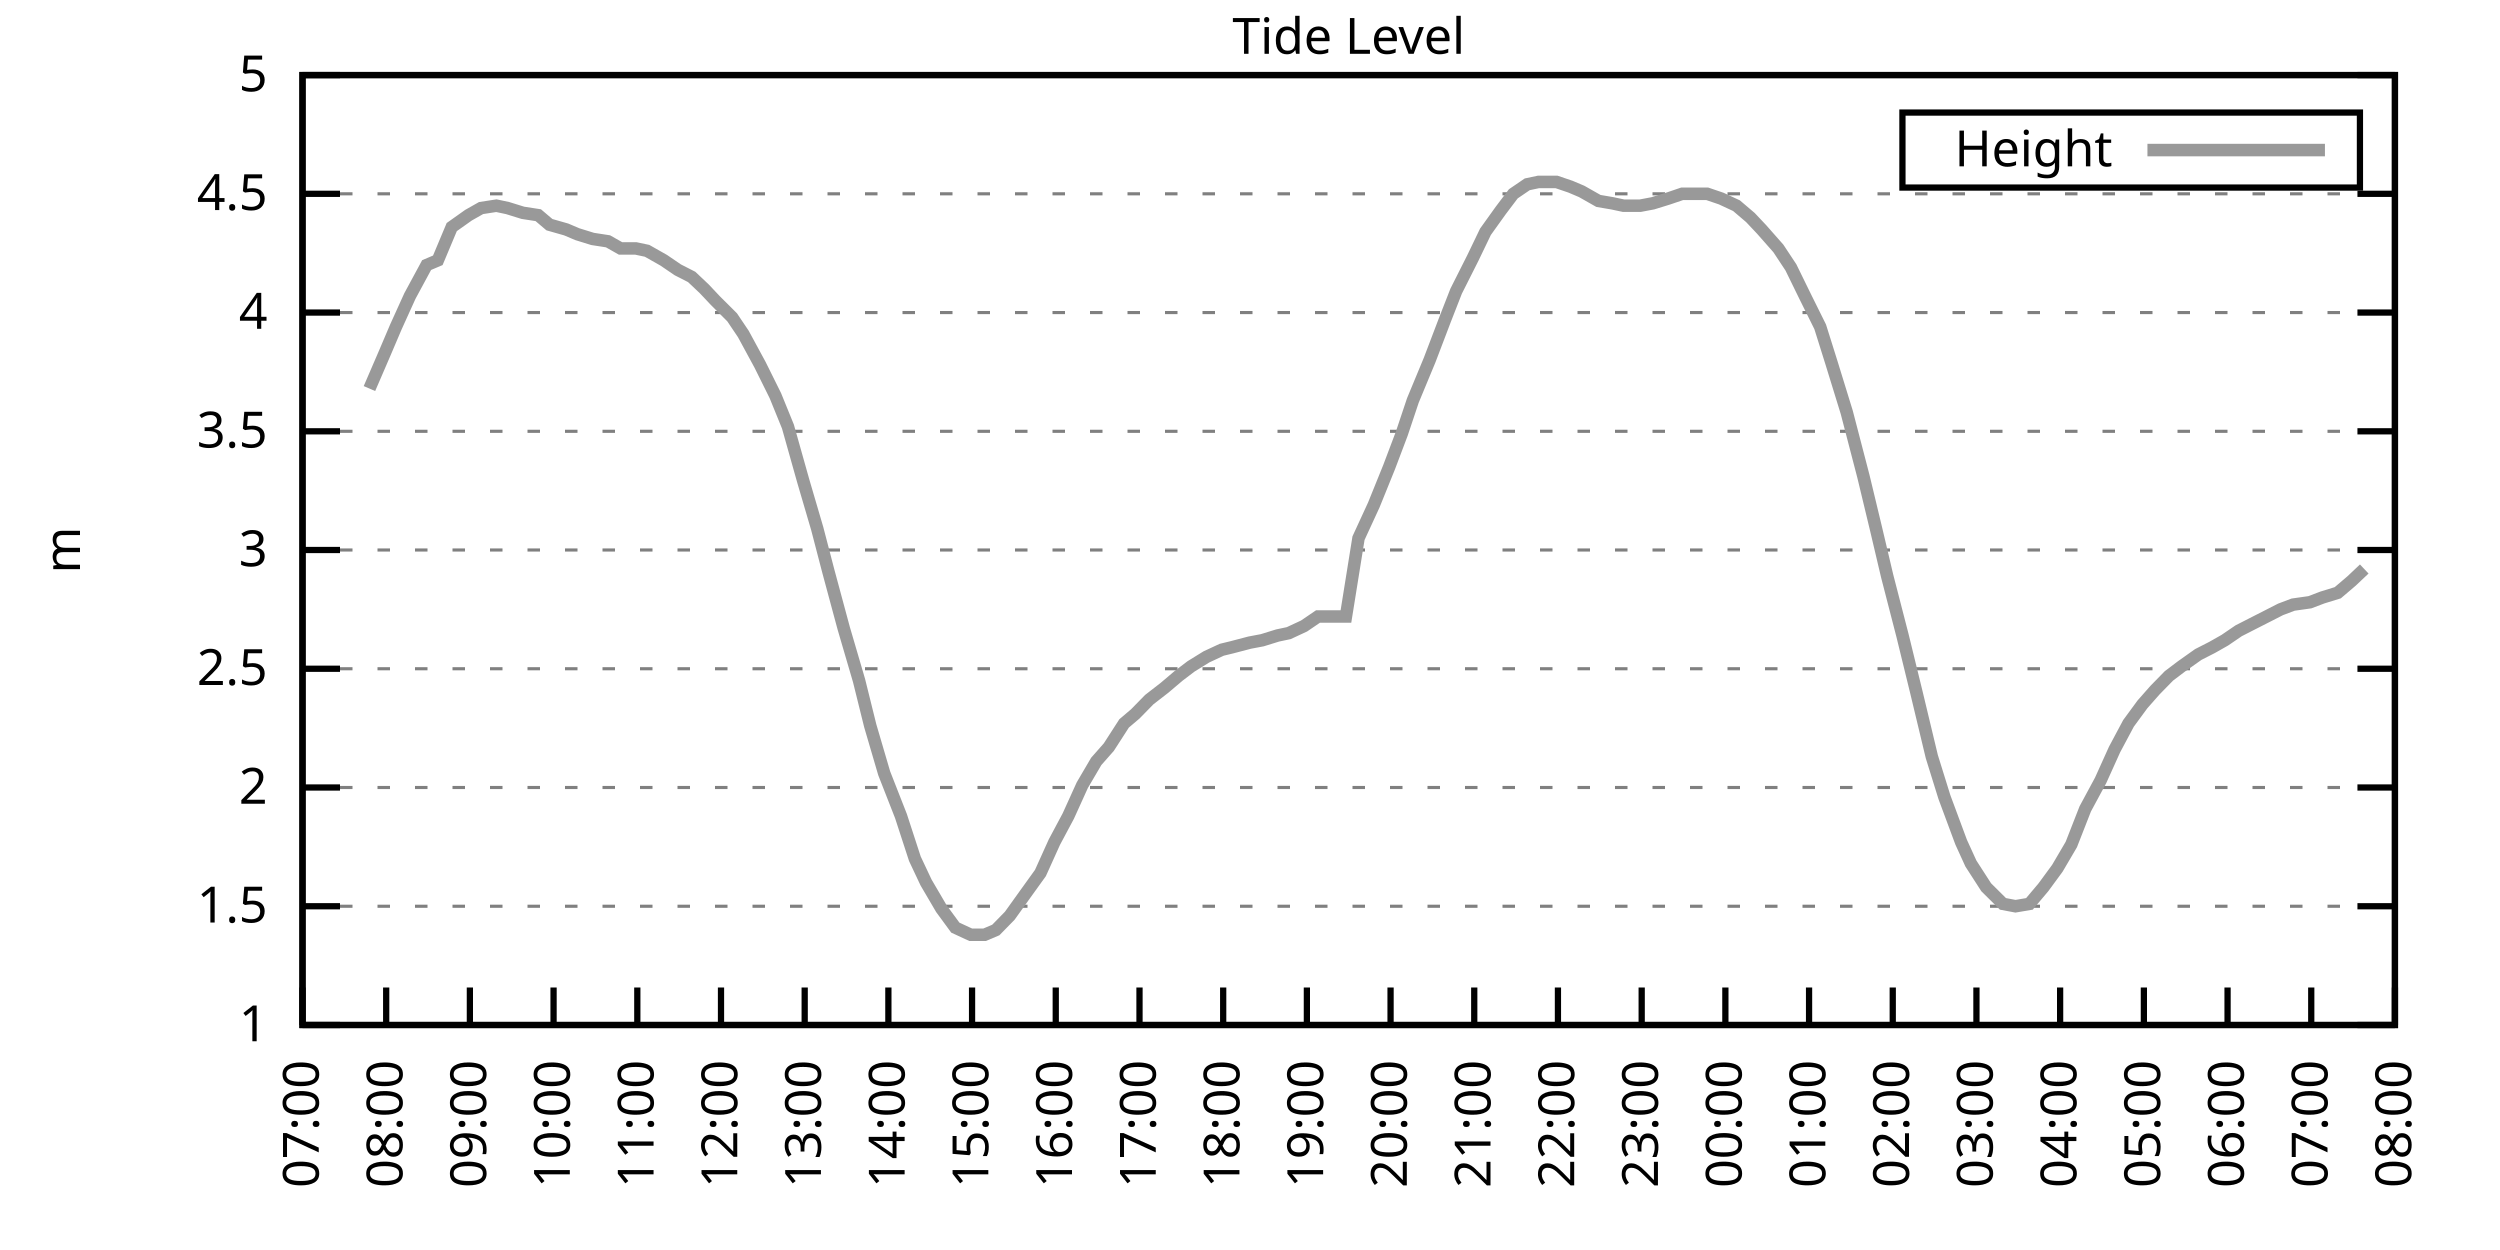
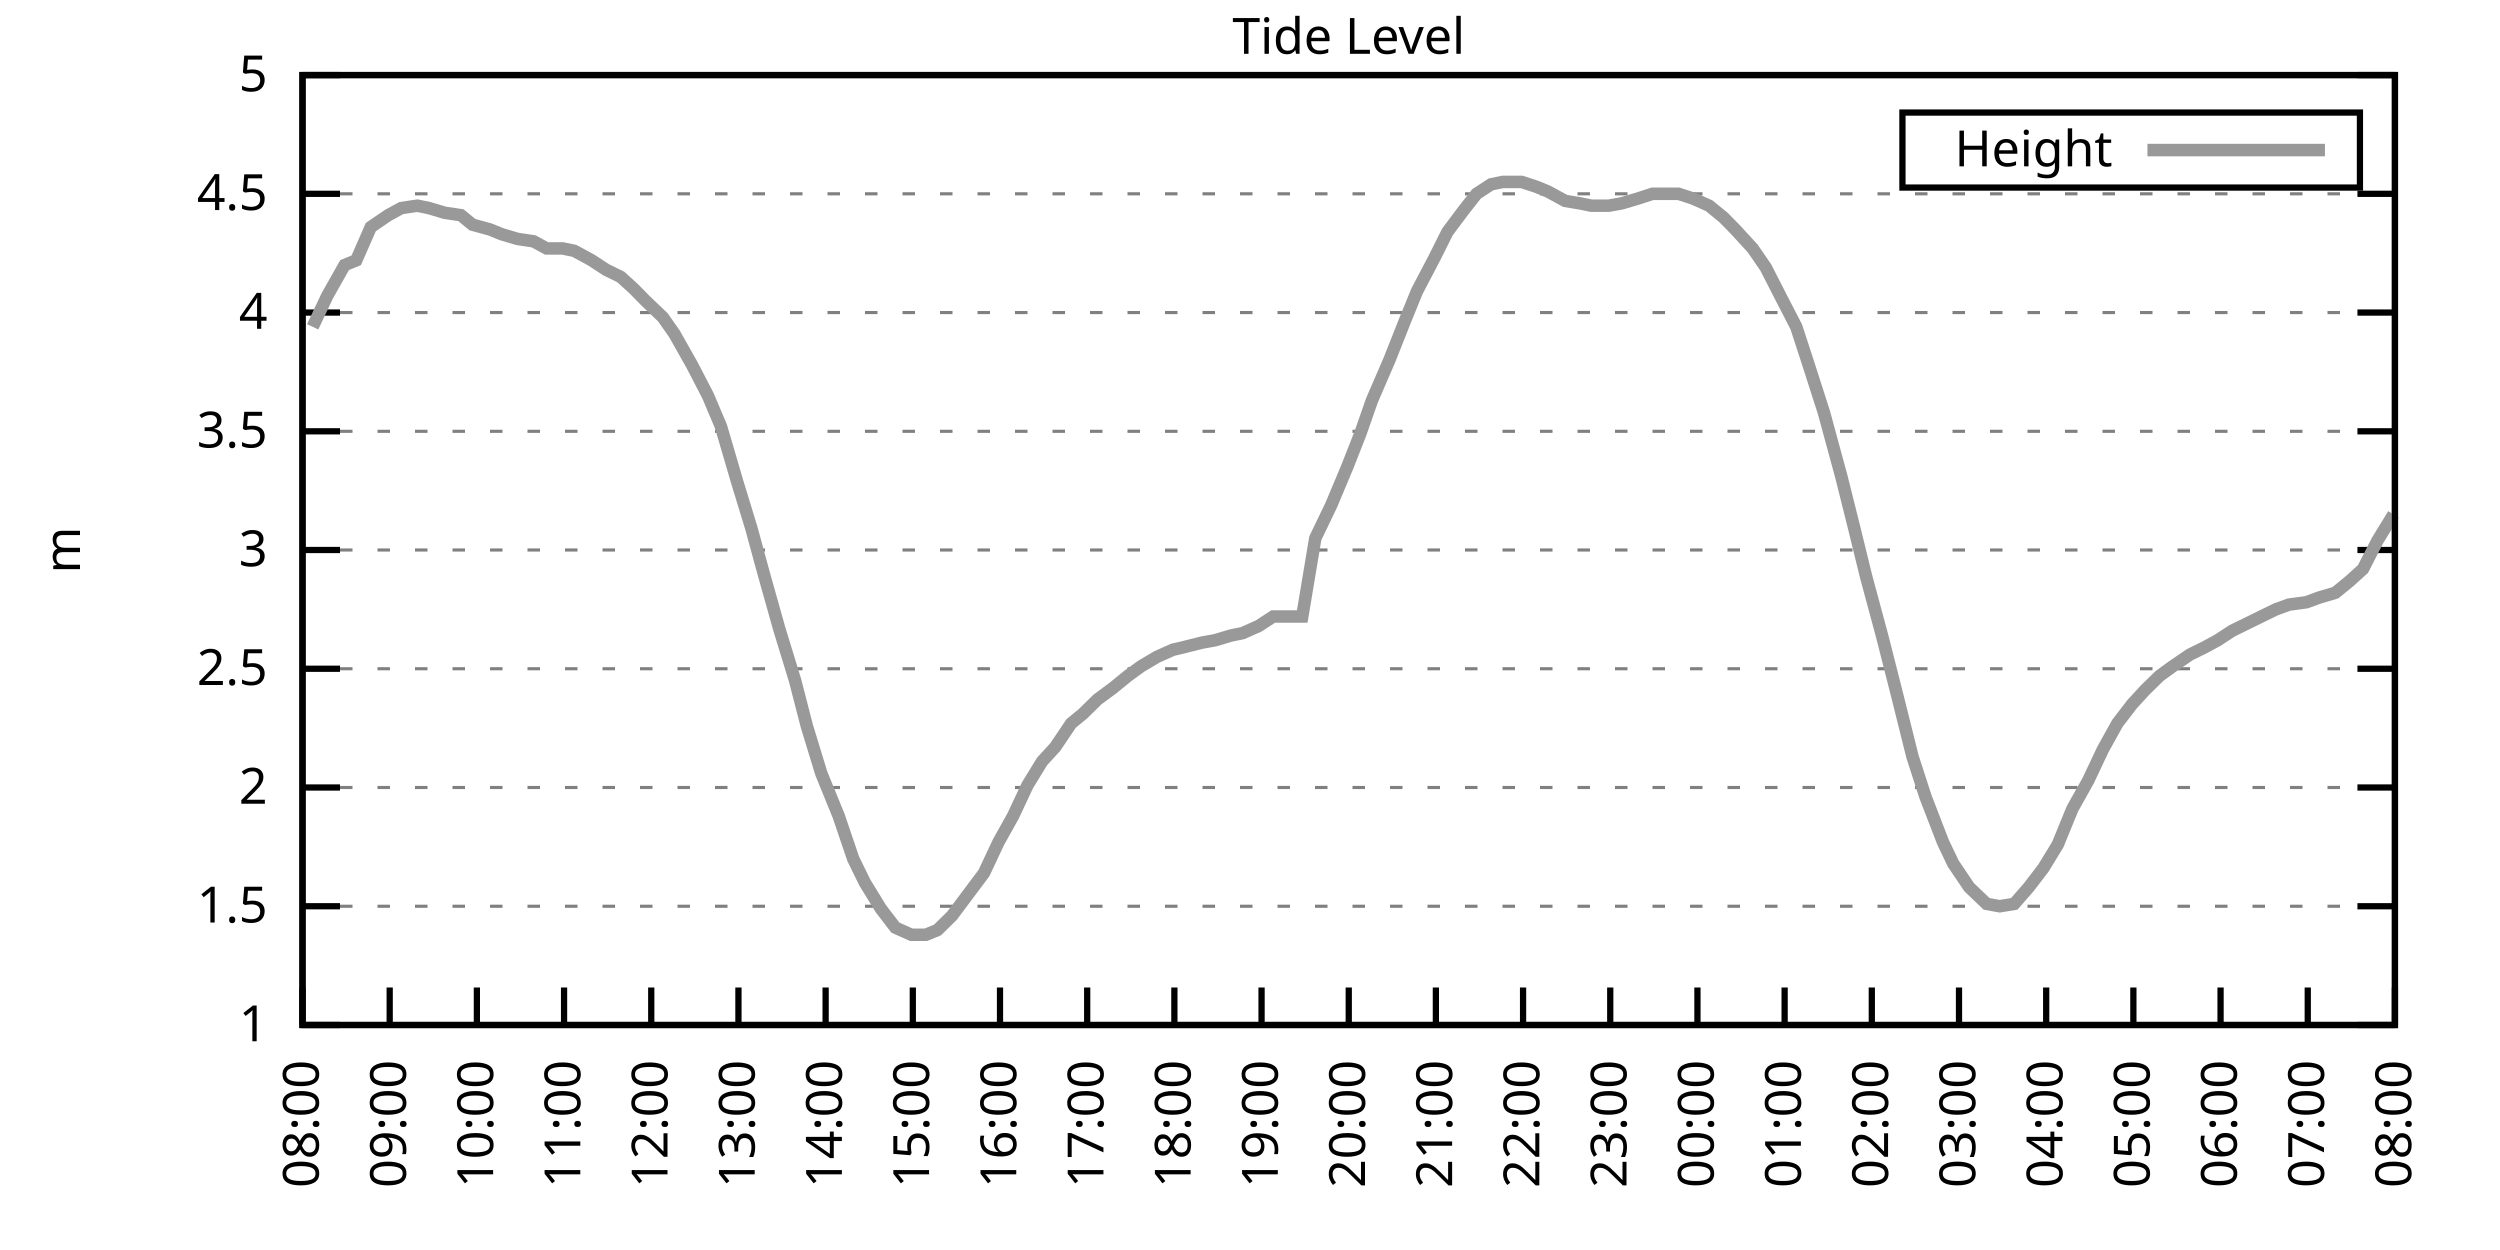
<svg xmlns="http://www.w3.org/2000/svg" xmlns:xlink="http://www.w3.org/1999/xlink" width="400" height="200" viewBox="0 0 400 200">
  <g id="gnuplot_canvas">
    <rect x="0" y="0" width="400" height="200" fill="none" />
    <defs>
      <circle id="gpDot" r="0.5" stroke-width="0.5" stroke="currentColor" />
      <path id="gpPt0" stroke-width="0.333" stroke="currentColor" d="M-1,0 h2 M0,-1 v2" />
      <path id="gpPt1" stroke-width="0.333" stroke="currentColor" d="M-1,-1 L1,1 M1,-1 L-1,1" />
      <path id="gpPt2" stroke-width="0.333" stroke="currentColor" d="M-1,0 L1,0 M0,-1 L0,1 M-1,-1 L1,1 M-1,1 L1,-1" />
      <rect id="gpPt3" stroke-width="0.333" stroke="currentColor" x="-1" y="-1" width="2" height="2" />
      <rect id="gpPt4" stroke-width="0.333" stroke="currentColor" fill="currentColor" x="-1" y="-1" width="2" height="2" />
      <circle id="gpPt5" stroke-width="0.333" stroke="currentColor" cx="0" cy="0" r="1" />
      <use xlink:href="#gpPt5" id="gpPt6" fill="currentColor" stroke="none" />
      <path id="gpPt7" stroke-width="0.333" stroke="currentColor" d="M0,-1.33 L-1.33,0.67 L1.33,0.67 z" />
      <use xlink:href="#gpPt7" id="gpPt8" fill="currentColor" stroke="none" />
      <use xlink:href="#gpPt7" id="gpPt9" stroke="currentColor" transform="rotate(180)" />
      <use xlink:href="#gpPt9" id="gpPt10" fill="currentColor" stroke="none" />
      <use xlink:href="#gpPt3" id="gpPt11" stroke="currentColor" transform="rotate(45)" />
      <use xlink:href="#gpPt11" id="gpPt12" fill="currentColor" stroke="none" />
      <path id="gpPt13" stroke-width="0.333" stroke="currentColor" d="M0,1.330 L1.265,0.411 L0.782,-1.067 L-0.782,-1.076 L-1.265,0.411 z" />
      <use xlink:href="#gpPt13" id="gpPt14" fill="currentColor" stroke="none" />
      <filter id="textbox" filterUnits="objectBoundingBox" x="0" y="0" height="1" width="1">
        <feFlood flood-color="white" flood-opacity="1" result="bgnd" />
        <feComposite in="SourceGraphic" in2="bgnd" operator="atop" />
      </filter>
      <filter id="greybox" filterUnits="objectBoundingBox" x="0" y="0" height="1" width="1">
        <feFlood flood-color="lightgrey" flood-opacity="1" result="grey" />
        <feComposite in="SourceGraphic" in2="grey" operator="atop" />
      </filter>
    </defs>
    <g fill="none" color="white" stroke="currentColor" stroke-width="1.00" stroke-linecap="butt" stroke-linejoin="miter">
</g>
    <g fill="none" color="black" stroke="currentColor" stroke-width="1.00" stroke-linecap="butt" stroke-linejoin="miter">
      <g stroke="none" shape-rendering="crispEdges">
        <polygon fill="rgb(255, 255, 255)" points="48.40,164.00 383.18,164.00 383.18,12.02 48.40,12.02 " />
      </g>
    </g>
    <g fill="none" color="black" stroke="currentColor" stroke-width="1.00" stroke-linecap="butt" stroke-linejoin="miter">
</g>
    <g fill="none" color="black" stroke="black" stroke-width="0.50" stroke-linecap="butt" stroke-linejoin="miter">
</g>
    <g fill="none" color="gray" stroke="currentColor" stroke-width="0.50" stroke-linecap="butt" stroke-linejoin="miter">
      <path stroke="gray" stroke-dasharray="2,4" class="gridline" d="M48.40,164.00 L383.19,164.00  " />
    </g>
    <g fill="none" color="gray" stroke="gray" stroke-width="1.00" stroke-linecap="butt" stroke-linejoin="miter">
</g>
    <g fill="none" color="black" stroke="currentColor" stroke-width="1.00" stroke-linecap="butt" stroke-linejoin="miter">
      <path stroke="black" d="M48.40,164.00 L54.40,164.00 M383.19,164.00 L377.19,164.00  " />
      <g transform="translate(42.80,166.60)" stroke="none" fill="black" font-family="Sans" font-size="8.00" text-anchor="end">
        <text>
          <tspan font-family="Sans"> 1</tspan>
        </text>
      </g>
    </g>
    <g fill="none" color="black" stroke="currentColor" stroke-width="1.00" stroke-linecap="butt" stroke-linejoin="miter">
</g>
    <g fill="none" color="black" stroke="black" stroke-width="0.50" stroke-linecap="butt" stroke-linejoin="miter">
</g>
    <g fill="none" color="gray" stroke="currentColor" stroke-width="0.50" stroke-linecap="butt" stroke-linejoin="miter">
      <path stroke="gray" stroke-dasharray="2,4" class="gridline" d="M48.40,145.00 L383.19,145.00  " />
    </g>
    <g fill="none" color="gray" stroke="gray" stroke-width="1.00" stroke-linecap="butt" stroke-linejoin="miter">
</g>
    <g fill="none" color="black" stroke="currentColor" stroke-width="1.00" stroke-linecap="butt" stroke-linejoin="miter">
      <path stroke="black" d="M48.40,145.00 L54.40,145.00 M383.19,145.00 L377.19,145.00  " />
      <g transform="translate(42.80,147.60)" stroke="none" fill="black" font-family="Sans" font-size="8.00" text-anchor="end">
        <text>
          <tspan font-family="Sans"> 1.5</tspan>
        </text>
      </g>
    </g>
    <g fill="none" color="black" stroke="currentColor" stroke-width="1.00" stroke-linecap="butt" stroke-linejoin="miter">
</g>
    <g fill="none" color="black" stroke="black" stroke-width="0.50" stroke-linecap="butt" stroke-linejoin="miter">
</g>
    <g fill="none" color="gray" stroke="currentColor" stroke-width="0.50" stroke-linecap="butt" stroke-linejoin="miter">
      <path stroke="gray" stroke-dasharray="2,4" class="gridline" d="M48.40,126.00 L383.19,126.00  " />
    </g>
    <g fill="none" color="gray" stroke="gray" stroke-width="1.00" stroke-linecap="butt" stroke-linejoin="miter">
</g>
    <g fill="none" color="black" stroke="currentColor" stroke-width="1.00" stroke-linecap="butt" stroke-linejoin="miter">
      <path stroke="black" d="M48.40,126.00 L54.40,126.00 M383.19,126.00 L377.19,126.00  " />
      <g transform="translate(42.80,128.60)" stroke="none" fill="black" font-family="Sans" font-size="8.00" text-anchor="end">
        <text>
          <tspan font-family="Sans"> 2</tspan>
        </text>
      </g>
    </g>
    <g fill="none" color="black" stroke="currentColor" stroke-width="1.00" stroke-linecap="butt" stroke-linejoin="miter">
</g>
    <g fill="none" color="black" stroke="black" stroke-width="0.50" stroke-linecap="butt" stroke-linejoin="miter">
</g>
    <g fill="none" color="gray" stroke="currentColor" stroke-width="0.50" stroke-linecap="butt" stroke-linejoin="miter">
      <path stroke="gray" stroke-dasharray="2,4" class="gridline" d="M48.40,107.00 L383.19,107.00  " />
    </g>
    <g fill="none" color="gray" stroke="gray" stroke-width="1.00" stroke-linecap="butt" stroke-linejoin="miter">
</g>
    <g fill="none" color="black" stroke="currentColor" stroke-width="1.00" stroke-linecap="butt" stroke-linejoin="miter">
      <path stroke="black" d="M48.40,107.00 L54.40,107.00 M383.19,107.00 L377.19,107.00  " />
      <g transform="translate(42.80,109.60)" stroke="none" fill="black" font-family="Sans" font-size="8.00" text-anchor="end">
        <text>
          <tspan font-family="Sans"> 2.5</tspan>
        </text>
      </g>
    </g>
    <g fill="none" color="black" stroke="currentColor" stroke-width="1.00" stroke-linecap="butt" stroke-linejoin="miter">
</g>
    <g fill="none" color="black" stroke="black" stroke-width="0.50" stroke-linecap="butt" stroke-linejoin="miter">
</g>
    <g fill="none" color="gray" stroke="currentColor" stroke-width="0.50" stroke-linecap="butt" stroke-linejoin="miter">
      <path stroke="gray" stroke-dasharray="2,4" class="gridline" d="M48.40,88.00 L383.19,88.00  " />
    </g>
    <g fill="none" color="gray" stroke="gray" stroke-width="1.00" stroke-linecap="butt" stroke-linejoin="miter">
</g>
    <g fill="none" color="black" stroke="currentColor" stroke-width="1.00" stroke-linecap="butt" stroke-linejoin="miter">
      <path stroke="black" d="M48.40,88.00 L54.40,88.00 M383.19,88.00 L377.19,88.00  " />
      <g transform="translate(42.80,90.60)" stroke="none" fill="black" font-family="Sans" font-size="8.00" text-anchor="end">
        <text>
          <tspan font-family="Sans"> 3</tspan>
        </text>
      </g>
    </g>
    <g fill="none" color="black" stroke="currentColor" stroke-width="1.00" stroke-linecap="butt" stroke-linejoin="miter">
</g>
    <g fill="none" color="black" stroke="black" stroke-width="0.50" stroke-linecap="butt" stroke-linejoin="miter">
</g>
    <g fill="none" color="gray" stroke="currentColor" stroke-width="0.50" stroke-linecap="butt" stroke-linejoin="miter">
      <path stroke="gray" stroke-dasharray="2,4" class="gridline" d="M48.40,69.01 L383.19,69.01  " />
    </g>
    <g fill="none" color="gray" stroke="gray" stroke-width="1.00" stroke-linecap="butt" stroke-linejoin="miter">
</g>
    <g fill="none" color="black" stroke="currentColor" stroke-width="1.00" stroke-linecap="butt" stroke-linejoin="miter">
      <path stroke="black" d="M48.40,69.01 L54.40,69.01 M383.19,69.01 L377.19,69.01  " />
      <g transform="translate(42.80,71.61)" stroke="none" fill="black" font-family="Sans" font-size="8.00" text-anchor="end">
        <text>
          <tspan font-family="Sans"> 3.5</tspan>
        </text>
      </g>
    </g>
    <g fill="none" color="black" stroke="currentColor" stroke-width="1.00" stroke-linecap="butt" stroke-linejoin="miter">
</g>
    <g fill="none" color="black" stroke="black" stroke-width="0.50" stroke-linecap="butt" stroke-linejoin="miter">
</g>
    <g fill="none" color="gray" stroke="currentColor" stroke-width="0.50" stroke-linecap="butt" stroke-linejoin="miter">
      <path stroke="gray" stroke-dasharray="2,4" class="gridline" d="M48.40,50.01 L383.19,50.01  " />
    </g>
    <g fill="none" color="gray" stroke="gray" stroke-width="1.00" stroke-linecap="butt" stroke-linejoin="miter">
</g>
    <g fill="none" color="black" stroke="currentColor" stroke-width="1.00" stroke-linecap="butt" stroke-linejoin="miter">
      <path stroke="black" d="M48.40,50.01 L54.40,50.01 M383.19,50.01 L377.19,50.01  " />
      <g transform="translate(42.80,52.61)" stroke="none" fill="black" font-family="Sans" font-size="8.00" text-anchor="end">
        <text>
          <tspan font-family="Sans"> 4</tspan>
        </text>
      </g>
    </g>
    <g fill="none" color="black" stroke="currentColor" stroke-width="1.00" stroke-linecap="butt" stroke-linejoin="miter">
</g>
    <g fill="none" color="black" stroke="black" stroke-width="0.50" stroke-linecap="butt" stroke-linejoin="miter">
</g>
    <g fill="none" color="gray" stroke="currentColor" stroke-width="0.50" stroke-linecap="butt" stroke-linejoin="miter">
      <path stroke="gray" stroke-dasharray="2,4" class="gridline" d="M48.40,31.01 L383.19,31.01  " />
    </g>
    <g fill="none" color="gray" stroke="gray" stroke-width="1.00" stroke-linecap="butt" stroke-linejoin="miter">
</g>
    <g fill="none" color="black" stroke="currentColor" stroke-width="1.00" stroke-linecap="butt" stroke-linejoin="miter">
      <path stroke="black" d="M48.40,31.01 L54.40,31.01 M383.19,31.01 L377.19,31.01  " />
      <g transform="translate(42.80,33.61)" stroke="none" fill="black" font-family="Sans" font-size="8.00" text-anchor="end">
        <text>
          <tspan font-family="Sans"> 4.5</tspan>
        </text>
      </g>
    </g>
    <g fill="none" color="black" stroke="currentColor" stroke-width="1.00" stroke-linecap="butt" stroke-linejoin="miter">
</g>
    <g fill="none" color="black" stroke="black" stroke-width="0.50" stroke-linecap="butt" stroke-linejoin="miter">
</g>
    <g fill="none" color="gray" stroke="currentColor" stroke-width="0.50" stroke-linecap="butt" stroke-linejoin="miter">
      <path stroke="gray" stroke-dasharray="2,4" class="gridline" d="M48.40,12.01 L383.19,12.01  " />
    </g>
    <g fill="none" color="gray" stroke="gray" stroke-width="1.00" stroke-linecap="butt" stroke-linejoin="miter">
</g>
    <g fill="none" color="black" stroke="currentColor" stroke-width="1.00" stroke-linecap="butt" stroke-linejoin="miter">
      <path stroke="black" d="M48.40,12.01 L54.40,12.01 M383.19,12.01 L377.19,12.01  " />
      <g transform="translate(42.80,14.61)" stroke="none" fill="black" font-family="Sans" font-size="8.00" text-anchor="end">
        <text>
          <tspan font-family="Sans"> 5</tspan>
        </text>
      </g>
    </g>
    <g fill="none" color="black" stroke="currentColor" stroke-width="1.00" stroke-linecap="butt" stroke-linejoin="miter">
      <path stroke="black" d="M48.40,164.00 L48.40,158.00  " />
      <g transform="translate(51.00,169.60) rotate(270.00)" stroke="none" fill="black" font-family="Sans" font-size="8.00" text-anchor="end">
        <text>
-           <tspan font-family="Sans">07:00</tspan>
-         </text>
-       </g>
-     </g>
-     <g fill="none" color="black" stroke="currentColor" stroke-width="1.00" stroke-linecap="butt" stroke-linejoin="miter">
-       <path stroke="black" d="M61.79,164.00 L61.79,158.00  " />
-       <g transform="translate(64.39,169.60) rotate(270.00)" stroke="none" fill="black" font-family="Sans" font-size="8.00" text-anchor="end">
-         <text>
          <tspan font-family="Sans">08:00</tspan>
        </text>
      </g>
    </g>
    <g fill="none" color="black" stroke="currentColor" stroke-width="1.00" stroke-linecap="butt" stroke-linejoin="miter">
-       <path stroke="black" d="M75.18,164.00 L75.18,158.00  " />
-       <g transform="translate(77.78,169.60) rotate(270.00)" stroke="none" fill="black" font-family="Sans" font-size="8.00" text-anchor="end">
+       <path stroke="black" d="M62.35,164.00 L62.35,158.00  " />
+       <g transform="translate(64.95,169.60) rotate(270.00)" stroke="none" fill="black" font-family="Sans" font-size="8.00" text-anchor="end">
        <text>
          <tspan font-family="Sans">09:00</tspan>
        </text>
      </g>
    </g>
    <g fill="none" color="black" stroke="currentColor" stroke-width="1.00" stroke-linecap="butt" stroke-linejoin="miter">
-       <path stroke="black" d="M88.57,164.00 L88.57,158.00  " />
-       <g transform="translate(91.17,169.60) rotate(270.00)" stroke="none" fill="black" font-family="Sans" font-size="8.00" text-anchor="end">
+       <path stroke="black" d="M76.30,164.00 L76.30,158.00  " />
+       <g transform="translate(78.90,169.60) rotate(270.00)" stroke="none" fill="black" font-family="Sans" font-size="8.00" text-anchor="end">
        <text>
          <tspan font-family="Sans">10:00</tspan>
        </text>
      </g>
    </g>
    <g fill="none" color="black" stroke="currentColor" stroke-width="1.00" stroke-linecap="butt" stroke-linejoin="miter">
-       <path stroke="black" d="M101.97,164.00 L101.97,158.00  " />
-       <g transform="translate(104.57,169.60) rotate(270.00)" stroke="none" fill="black" font-family="Sans" font-size="8.00" text-anchor="end">
+       <path stroke="black" d="M90.25,164.00 L90.25,158.00  " />
+       <g transform="translate(92.85,169.60) rotate(270.00)" stroke="none" fill="black" font-family="Sans" font-size="8.00" text-anchor="end">
        <text>
          <tspan font-family="Sans">11:00</tspan>
        </text>
      </g>
    </g>
    <g fill="none" color="black" stroke="currentColor" stroke-width="1.00" stroke-linecap="butt" stroke-linejoin="miter">
-       <path stroke="black" d="M115.36,164.00 L115.36,158.00  " />
-       <g transform="translate(117.96,169.60) rotate(270.00)" stroke="none" fill="black" font-family="Sans" font-size="8.00" text-anchor="end">
+       <path stroke="black" d="M104.20,164.00 L104.20,158.00  " />
+       <g transform="translate(106.80,169.60) rotate(270.00)" stroke="none" fill="black" font-family="Sans" font-size="8.00" text-anchor="end">
        <text>
          <tspan font-family="Sans">12:00</tspan>
        </text>
      </g>
    </g>
    <g fill="none" color="black" stroke="currentColor" stroke-width="1.00" stroke-linecap="butt" stroke-linejoin="miter">
-       <path stroke="black" d="M128.75,164.00 L128.75,158.00  " />
-       <g transform="translate(131.35,169.60) rotate(270.00)" stroke="none" fill="black" font-family="Sans" font-size="8.00" text-anchor="end">
+       <path stroke="black" d="M118.15,164.00 L118.15,158.00  " />
+       <g transform="translate(120.75,169.60) rotate(270.00)" stroke="none" fill="black" font-family="Sans" font-size="8.00" text-anchor="end">
        <text>
          <tspan font-family="Sans">13:00</tspan>
        </text>
      </g>
    </g>
    <g fill="none" color="black" stroke="currentColor" stroke-width="1.00" stroke-linecap="butt" stroke-linejoin="miter">
-       <path stroke="black" d="M142.14,164.00 L142.14,158.00  " />
-       <g transform="translate(144.74,169.60) rotate(270.00)" stroke="none" fill="black" font-family="Sans" font-size="8.00" text-anchor="end">
+       <path stroke="black" d="M132.10,164.00 L132.10,158.00  " />
+       <g transform="translate(134.70,169.60) rotate(270.00)" stroke="none" fill="black" font-family="Sans" font-size="8.00" text-anchor="end">
        <text>
          <tspan font-family="Sans">14:00</tspan>
        </text>
      </g>
    </g>
    <g fill="none" color="black" stroke="currentColor" stroke-width="1.00" stroke-linecap="butt" stroke-linejoin="miter">
-       <path stroke="black" d="M155.53,164.00 L155.53,158.00  " />
-       <g transform="translate(158.13,169.60) rotate(270.00)" stroke="none" fill="black" font-family="Sans" font-size="8.00" text-anchor="end">
+       <path stroke="black" d="M146.05,164.00 L146.05,158.00  " />
+       <g transform="translate(148.65,169.60) rotate(270.00)" stroke="none" fill="black" font-family="Sans" font-size="8.00" text-anchor="end">
        <text>
          <tspan font-family="Sans">15:00</tspan>
        </text>
      </g>
    </g>
    <g fill="none" color="black" stroke="currentColor" stroke-width="1.00" stroke-linecap="butt" stroke-linejoin="miter">
-       <path stroke="black" d="M168.92,164.00 L168.92,158.00  " />
-       <g transform="translate(171.52,169.60) rotate(270.00)" stroke="none" fill="black" font-family="Sans" font-size="8.00" text-anchor="end">
+       <path stroke="black" d="M160.00,164.00 L160.00,158.00  " />
+       <g transform="translate(162.60,169.60) rotate(270.00)" stroke="none" fill="black" font-family="Sans" font-size="8.00" text-anchor="end">
        <text>
          <tspan font-family="Sans">16:00</tspan>
        </text>
      </g>
    </g>
    <g fill="none" color="black" stroke="currentColor" stroke-width="1.00" stroke-linecap="butt" stroke-linejoin="miter">
-       <path stroke="black" d="M182.32,164.00 L182.32,158.00  " />
-       <g transform="translate(184.92,169.60) rotate(270.00)" stroke="none" fill="black" font-family="Sans" font-size="8.00" text-anchor="end">
+       <path stroke="black" d="M173.95,164.00 L173.95,158.00  " />
+       <g transform="translate(176.55,169.60) rotate(270.00)" stroke="none" fill="black" font-family="Sans" font-size="8.00" text-anchor="end">
        <text>
          <tspan font-family="Sans">17:00</tspan>
        </text>
      </g>
    </g>
    <g fill="none" color="black" stroke="currentColor" stroke-width="1.00" stroke-linecap="butt" stroke-linejoin="miter">
-       <path stroke="black" d="M195.71,164.00 L195.71,158.00  " />
-       <g transform="translate(198.31,169.60) rotate(270.00)" stroke="none" fill="black" font-family="Sans" font-size="8.00" text-anchor="end">
+       <path stroke="black" d="M187.90,164.00 L187.90,158.00  " />
+       <g transform="translate(190.50,169.60) rotate(270.00)" stroke="none" fill="black" font-family="Sans" font-size="8.00" text-anchor="end">
        <text>
          <tspan font-family="Sans">18:00</tspan>
        </text>
      </g>
    </g>
    <g fill="none" color="black" stroke="currentColor" stroke-width="1.00" stroke-linecap="butt" stroke-linejoin="miter">
-       <path stroke="black" d="M209.10,164.00 L209.10,158.00  " />
-       <g transform="translate(211.70,169.60) rotate(270.00)" stroke="none" fill="black" font-family="Sans" font-size="8.00" text-anchor="end">
+       <path stroke="black" d="M201.85,164.00 L201.85,158.00  " />
+       <g transform="translate(204.45,169.60) rotate(270.00)" stroke="none" fill="black" font-family="Sans" font-size="8.00" text-anchor="end">
        <text>
          <tspan font-family="Sans">19:00</tspan>
        </text>
      </g>
    </g>
    <g fill="none" color="black" stroke="currentColor" stroke-width="1.00" stroke-linecap="butt" stroke-linejoin="miter">
-       <path stroke="black" d="M222.49,164.00 L222.49,158.00  " />
-       <g transform="translate(225.09,169.60) rotate(270.00)" stroke="none" fill="black" font-family="Sans" font-size="8.00" text-anchor="end">
+       <path stroke="black" d="M215.80,164.00 L215.80,158.00  " />
+       <g transform="translate(218.40,169.60) rotate(270.00)" stroke="none" fill="black" font-family="Sans" font-size="8.00" text-anchor="end">
        <text>
          <tspan font-family="Sans">20:00</tspan>
        </text>
      </g>
    </g>
    <g fill="none" color="black" stroke="currentColor" stroke-width="1.00" stroke-linecap="butt" stroke-linejoin="miter">
-       <path stroke="black" d="M235.88,164.00 L235.88,158.00  " />
-       <g transform="translate(238.48,169.60) rotate(270.00)" stroke="none" fill="black" font-family="Sans" font-size="8.00" text-anchor="end">
+       <path stroke="black" d="M229.74,164.00 L229.74,158.00  " />
+       <g transform="translate(232.34,169.60) rotate(270.00)" stroke="none" fill="black" font-family="Sans" font-size="8.00" text-anchor="end">
        <text>
          <tspan font-family="Sans">21:00</tspan>
        </text>
      </g>
    </g>
    <g fill="none" color="black" stroke="currentColor" stroke-width="1.00" stroke-linecap="butt" stroke-linejoin="miter">
-       <path stroke="black" d="M249.27,164.00 L249.27,158.00  " />
-       <g transform="translate(251.87,169.60) rotate(270.00)" stroke="none" fill="black" font-family="Sans" font-size="8.00" text-anchor="end">
+       <path stroke="black" d="M243.69,164.00 L243.69,158.00  " />
+       <g transform="translate(246.29,169.60) rotate(270.00)" stroke="none" fill="black" font-family="Sans" font-size="8.00" text-anchor="end">
        <text>
          <tspan font-family="Sans">22:00</tspan>
        </text>
      </g>
    </g>
    <g fill="none" color="black" stroke="currentColor" stroke-width="1.00" stroke-linecap="butt" stroke-linejoin="miter">
-       <path stroke="black" d="M262.67,164.00 L262.67,158.00  " />
-       <g transform="translate(265.27,169.60) rotate(270.00)" stroke="none" fill="black" font-family="Sans" font-size="8.00" text-anchor="end">
+       <path stroke="black" d="M257.64,164.00 L257.64,158.00  " />
+       <g transform="translate(260.24,169.60) rotate(270.00)" stroke="none" fill="black" font-family="Sans" font-size="8.00" text-anchor="end">
        <text>
          <tspan font-family="Sans">23:00</tspan>
        </text>
      </g>
    </g>
    <g fill="none" color="black" stroke="currentColor" stroke-width="1.00" stroke-linecap="butt" stroke-linejoin="miter">
-       <path stroke="black" d="M276.06,164.00 L276.06,158.00  " />
-       <g transform="translate(278.66,169.60) rotate(270.00)" stroke="none" fill="black" font-family="Sans" font-size="8.00" text-anchor="end">
+       <path stroke="black" d="M271.59,164.00 L271.59,158.00  " />
+       <g transform="translate(274.19,169.60) rotate(270.00)" stroke="none" fill="black" font-family="Sans" font-size="8.00" text-anchor="end">
        <text>
          <tspan font-family="Sans">00:00</tspan>
        </text>
      </g>
    </g>
    <g fill="none" color="black" stroke="currentColor" stroke-width="1.00" stroke-linecap="butt" stroke-linejoin="miter">
-       <path stroke="black" d="M289.45,164.00 L289.45,158.00  " />
-       <g transform="translate(292.05,169.60) rotate(270.00)" stroke="none" fill="black" font-family="Sans" font-size="8.00" text-anchor="end">
+       <path stroke="black" d="M285.54,164.00 L285.54,158.00  " />
+       <g transform="translate(288.14,169.60) rotate(270.00)" stroke="none" fill="black" font-family="Sans" font-size="8.00" text-anchor="end">
        <text>
          <tspan font-family="Sans">01:00</tspan>
        </text>
      </g>
    </g>
    <g fill="none" color="black" stroke="currentColor" stroke-width="1.00" stroke-linecap="butt" stroke-linejoin="miter">
-       <path stroke="black" d="M302.84,164.00 L302.84,158.00  " />
-       <g transform="translate(305.44,169.60) rotate(270.00)" stroke="none" fill="black" font-family="Sans" font-size="8.00" text-anchor="end">
+       <path stroke="black" d="M299.49,164.00 L299.49,158.00  " />
+       <g transform="translate(302.09,169.60) rotate(270.00)" stroke="none" fill="black" font-family="Sans" font-size="8.00" text-anchor="end">
        <text>
          <tspan font-family="Sans">02:00</tspan>
        </text>
      </g>
    </g>
    <g fill="none" color="black" stroke="currentColor" stroke-width="1.00" stroke-linecap="butt" stroke-linejoin="miter">
-       <path stroke="black" d="M316.23,164.00 L316.23,158.00  " />
-       <g transform="translate(318.83,169.60) rotate(270.00)" stroke="none" fill="black" font-family="Sans" font-size="8.00" text-anchor="end">
+       <path stroke="black" d="M313.44,164.00 L313.44,158.00  " />
+       <g transform="translate(316.04,169.60) rotate(270.00)" stroke="none" fill="black" font-family="Sans" font-size="8.00" text-anchor="end">
        <text>
          <tspan font-family="Sans">03:00</tspan>
        </text>
      </g>
    </g>
    <g fill="none" color="black" stroke="currentColor" stroke-width="1.00" stroke-linecap="butt" stroke-linejoin="miter">
-       <path stroke="black" d="M329.62,164.00 L329.62,158.00  " />
-       <g transform="translate(332.22,169.60) rotate(270.00)" stroke="none" fill="black" font-family="Sans" font-size="8.00" text-anchor="end">
+       <path stroke="black" d="M327.39,164.00 L327.39,158.00  " />
+       <g transform="translate(329.99,169.60) rotate(270.00)" stroke="none" fill="black" font-family="Sans" font-size="8.00" text-anchor="end">
        <text>
          <tspan font-family="Sans">04:00</tspan>
        </text>
      </g>
    </g>
    <g fill="none" color="black" stroke="currentColor" stroke-width="1.00" stroke-linecap="butt" stroke-linejoin="miter">
-       <path stroke="black" d="M343.02,164.00 L343.02,158.00  " />
-       <g transform="translate(345.62,169.60) rotate(270.00)" stroke="none" fill="black" font-family="Sans" font-size="8.00" text-anchor="end">
+       <path stroke="black" d="M341.34,164.00 L341.34,158.00  " />
+       <g transform="translate(343.94,169.60) rotate(270.00)" stroke="none" fill="black" font-family="Sans" font-size="8.00" text-anchor="end">
        <text>
          <tspan font-family="Sans">05:00</tspan>
        </text>
      </g>
    </g>
    <g fill="none" color="black" stroke="currentColor" stroke-width="1.00" stroke-linecap="butt" stroke-linejoin="miter">
-       <path stroke="black" d="M356.41,164.00 L356.41,158.00  " />
-       <g transform="translate(359.01,169.60) rotate(270.00)" stroke="none" fill="black" font-family="Sans" font-size="8.00" text-anchor="end">
+       <path stroke="black" d="M355.29,164.00 L355.29,158.00  " />
+       <g transform="translate(357.89,169.60) rotate(270.00)" stroke="none" fill="black" font-family="Sans" font-size="8.00" text-anchor="end">
        <text>
          <tspan font-family="Sans">06:00</tspan>
        </text>
      </g>
    </g>
    <g fill="none" color="black" stroke="currentColor" stroke-width="1.00" stroke-linecap="butt" stroke-linejoin="miter">
-       <path stroke="black" d="M369.80,164.00 L369.80,158.00  " />
-       <g transform="translate(372.40,169.60) rotate(270.00)" stroke="none" fill="black" font-family="Sans" font-size="8.00" text-anchor="end">
+       <path stroke="black" d="M369.24,164.00 L369.24,158.00  " />
+       <g transform="translate(371.84,169.60) rotate(270.00)" stroke="none" fill="black" font-family="Sans" font-size="8.00" text-anchor="end">
        <text>
          <tspan font-family="Sans">07:00</tspan>
        </text>
      </g>
    </g>
    <g fill="none" color="black" stroke="currentColor" stroke-width="1.00" stroke-linecap="butt" stroke-linejoin="miter">
      <path stroke="black" d="M383.19,164.00 L383.19,158.00  " />
      <g transform="translate(385.79,169.60) rotate(270.00)" stroke="none" fill="black" font-family="Sans" font-size="8.00" text-anchor="end">
        <text>
          <tspan font-family="Sans">08:00</tspan>
        </text>
      </g>
    </g>
    <g fill="none" color="black" stroke="currentColor" stroke-width="1.00" stroke-linecap="butt" stroke-linejoin="miter">
</g>
    <g fill="none" color="black" stroke="currentColor" stroke-width="1.00" stroke-linecap="butt" stroke-linejoin="miter">
      <path stroke="black" d="M48.40,12.01 L48.40,164.00 L383.19,164.00 L383.19,12.01 L48.40,12.01 Z  " />
    </g>
    <g fill="none" color="black" stroke="currentColor" stroke-width="1.00" stroke-linecap="butt" stroke-linejoin="miter">
</g>
    <g fill="none" color="black" stroke="currentColor" stroke-width="1.00" stroke-linecap="butt" stroke-linejoin="miter">
      <path stroke="black" d="M304.39,30.01 L304.39,18.01 L377.59,18.01 L377.59,30.01 L304.39,30.01 Z  " />
    </g>
    <g id="Tide_level_plot_1">
      <g fill="none" color="white" stroke="black" stroke-width="2.00" stroke-linecap="butt" stroke-linejoin="miter">
</g>
      <g fill="none" color="black" stroke="currentColor" stroke-width="2.00" stroke-linecap="butt" stroke-linejoin="miter">
        <g transform="translate(337.99,26.61)" stroke="none" fill="black" font-family="Sans" font-size="8.00" text-anchor="end">
          <text>
            <tspan font-family="Sans">Height</tspan>
          </text>
        </g>
      </g>
      <g fill="none" color="black" stroke="currentColor" stroke-width="2.00" stroke-linecap="butt" stroke-linejoin="miter">
-         <path stroke="rgb(153, 153, 153)" d="M343.59,24.01 L371.99,24.01 M59.11,62.17 L61.57,56.47 L63.35,52.29 L65.59,47.35 L68.26,42.41 L70.05,41.65   L72.28,36.33 L74.96,34.43 L76.97,33.29 L79.42,32.91 L81.21,33.29 L83.66,34.05 L86.12,34.43 L87.91,35.95   L90.58,36.71 L92.37,37.47 L94.82,38.23 L97.28,38.61 L99.29,39.75 L101.74,39.75 L103.53,40.13 L106.21,41.65   L108.44,43.17 L110.67,44.31 L112.68,46.21 L114.47,48.11 L117.14,50.77 L118.93,53.43 L121.61,58.37 L124.06,63.31   L126.07,68.25 L128.53,76.99 L130.76,84.59 L132.54,91.42 L135.00,100.54 L137.45,108.90 L139.24,116.12 L141.47,123.72   L144.15,130.56 L146.38,137.40 L148.17,141.20 L150.62,145.38 L152.85,148.42 L155.31,149.56 L157.54,149.56 L159.33,148.80   L161.56,146.52 L164.01,143.10 L166.47,139.68 L168.70,134.74 L170.93,130.56 L173.17,125.62 L175.40,121.82 L177.41,119.54   L179.86,115.74 L181.65,114.22 L183.88,111.94 L186.33,110.04 L188.57,108.14 L190.57,106.62 L193.03,105.10 L195.48,103.96   L197.05,103.58 L199.95,102.82 L201.96,102.44 L204.41,101.68 L206.20,101.30 L208.65,100.16 L210.88,98.64 L213.12,98.64   L215.35,98.64 L217.36,86.11 L219.81,80.79 L222.27,74.71 L224.28,69.39 L226.06,64.07 L228.74,57.61 L231.20,51.15   L232.98,46.59 L235.66,41.27 L237.67,37.09 L240.12,33.67 L242.13,31.01 L244.36,29.49 L246.15,29.11 L249.05,29.11   L251.28,29.87 L253.07,30.63 L255.75,32.15 L257.98,32.53 L259.76,32.91 L262.44,32.91 L264.45,32.53 L266.91,31.77   L269.14,31.01 L271.15,31.01 L273.16,31.01 L275.39,31.77 L277.84,32.91 L280.07,34.81 L281.86,36.71 L284.54,39.75   L286.55,42.79 L288.78,47.35 L291.23,52.29 L293.02,57.99 L295.48,65.97 L298.15,76.23 L300.16,84.59 L301.95,92.18   L304.40,101.68 L306.63,110.80 L309.09,121.06 L311.10,127.52 L313.78,134.74 L315.34,138.16 L317.79,141.96 L320.47,144.62   L322.48,145.00 L324.71,144.62 L326.95,141.96 L329.18,138.92 L331.41,135.12 L333.64,129.42 L336.10,124.86 L338.33,119.92   L340.56,115.74 L342.79,112.70 L344.80,110.42 L347.03,108.14 L349.04,106.62 L351.72,104.72 L353.95,103.58 L355.96,102.44   L358.19,100.92 L360.42,99.78 L362.66,98.64 L364.89,97.50 L366.90,96.74 L369.58,96.36 L371.58,95.60 L374.04,94.84   L376.27,92.94 L378.28,91.04  " />
+         <path stroke="rgb(153, 153, 153)" d="M343.59,24.01 L371.99,24.01 M50.03,52.29 L52.35,47.35 L55.14,42.41 L57.00,41.65 L59.33,36.33 L62.12,34.43   L64.21,33.29 L66.77,32.91 L68.63,33.29 L71.18,34.05 L73.74,34.43 L75.60,35.95 L78.39,36.71 L80.25,37.47   L82.81,38.23 L85.37,38.61 L87.46,39.75 L90.02,39.75 L91.88,40.13 L94.67,41.65 L96.99,43.17 L99.32,44.31   L101.41,46.21 L103.27,48.11 L106.06,50.77 L107.92,53.43 L110.71,58.37 L113.27,63.31 L115.36,68.25 L117.92,76.99   L120.24,84.59 L122.10,91.42 L124.66,100.54 L127.22,108.90 L129.08,116.12 L131.40,123.72 L134.19,130.56 L136.51,137.40   L138.37,141.20 L140.93,145.38 L143.26,148.42 L145.81,149.56 L148.14,149.56 L150.00,148.80 L152.32,146.52 L154.88,143.10   L157.44,139.68 L159.76,134.74 L162.09,130.56 L164.41,125.62 L166.74,121.82 L168.83,119.54 L171.39,115.74 L173.25,114.22   L175.57,111.94 L178.13,110.04 L180.46,108.14 L182.55,106.62 L185.11,105.10 L187.66,103.96 L189.29,103.58 L192.31,102.82   L194.41,102.44 L196.96,101.68 L198.82,101.30 L201.38,100.16 L203.71,98.64 L206.03,98.64 L208.36,98.64 L210.45,86.11   L213.01,80.79 L215.56,74.71 L217.65,69.39 L219.51,64.07 L222.30,57.61 L224.86,51.15 L226.72,46.59 L229.51,41.27   L231.60,37.09 L234.16,33.67 L236.25,31.01 L238.58,29.49 L240.44,29.11 L243.46,29.11 L245.79,29.87 L247.65,30.63   L250.44,32.15 L252.76,32.53 L254.62,32.91 L257.41,32.91 L259.50,32.53 L262.06,31.77 L264.39,31.01 L266.48,31.01   L268.57,31.01 L270.90,31.77 L273.45,32.91 L275.78,34.81 L277.64,36.71 L280.43,39.75 L282.52,42.79 L284.85,47.35   L287.40,52.29 L289.26,57.99 L291.82,65.97 L294.61,76.23 L296.70,84.59 L298.56,92.18 L301.12,101.68 L303.44,110.80   L306.00,121.06 L308.09,127.52 L310.88,134.74 L312.51,138.16 L315.07,141.96 L317.86,144.62 L319.95,145.00 L322.28,144.62   L324.60,141.96 L326.93,138.92 L329.25,135.12 L331.58,129.42 L334.13,124.86 L336.46,119.92 L338.78,115.74 L341.11,112.70   L343.20,110.42 L345.53,108.14 L347.62,106.62 L350.41,104.72 L352.73,103.58 L354.83,102.44 L357.15,100.92 L359.48,99.78   L361.80,98.64 L364.13,97.50 L366.22,96.74 L369.01,96.36 L371.10,95.60 L373.66,94.84 L375.98,92.94 L378.08,91.04   L380.40,86.49 L382.96,82.31  " />
      </g>
    </g>
    <g fill="none" color="black" stroke="currentColor" stroke-width="2.00" stroke-linecap="butt" stroke-linejoin="miter">
</g>
    <g fill="none" color="black" stroke="black" stroke-width="1.00" stroke-linecap="butt" stroke-linejoin="miter">
</g>
    <g fill="none" color="black" stroke="currentColor" stroke-width="1.00" stroke-linecap="butt" stroke-linejoin="miter">
      <path stroke="black" d="M48.40,12.01 L48.40,164.00 L383.19,164.00 L383.19,12.01 L48.40,12.01 Z  " />
      <g transform="translate(12.80,88.01) rotate(270.00)" stroke="none" fill="black" font-family="Sans" font-size="8.00" text-anchor="middle">
        <text>
          <tspan font-family="Sans">m</tspan>
        </text>
      </g>
    </g>
    <g fill="none" color="black" stroke="currentColor" stroke-width="1.00" stroke-linecap="butt" stroke-linejoin="miter">
</g>
    <g fill="none" color="black" stroke="currentColor" stroke-width="1.00" stroke-linecap="butt" stroke-linejoin="miter">
      <g transform="translate(215.79,8.61)" stroke="none" fill="black" font-family="Sans" font-size="8.00" text-anchor="middle">
        <text>
          <tspan font-family="Sans">Tide Level</tspan>
        </text>
      </g>
    </g>
    <g fill="none" color="black" stroke="currentColor" stroke-width="1.00" stroke-linecap="butt" stroke-linejoin="miter">
</g>
  </g>
</svg>
